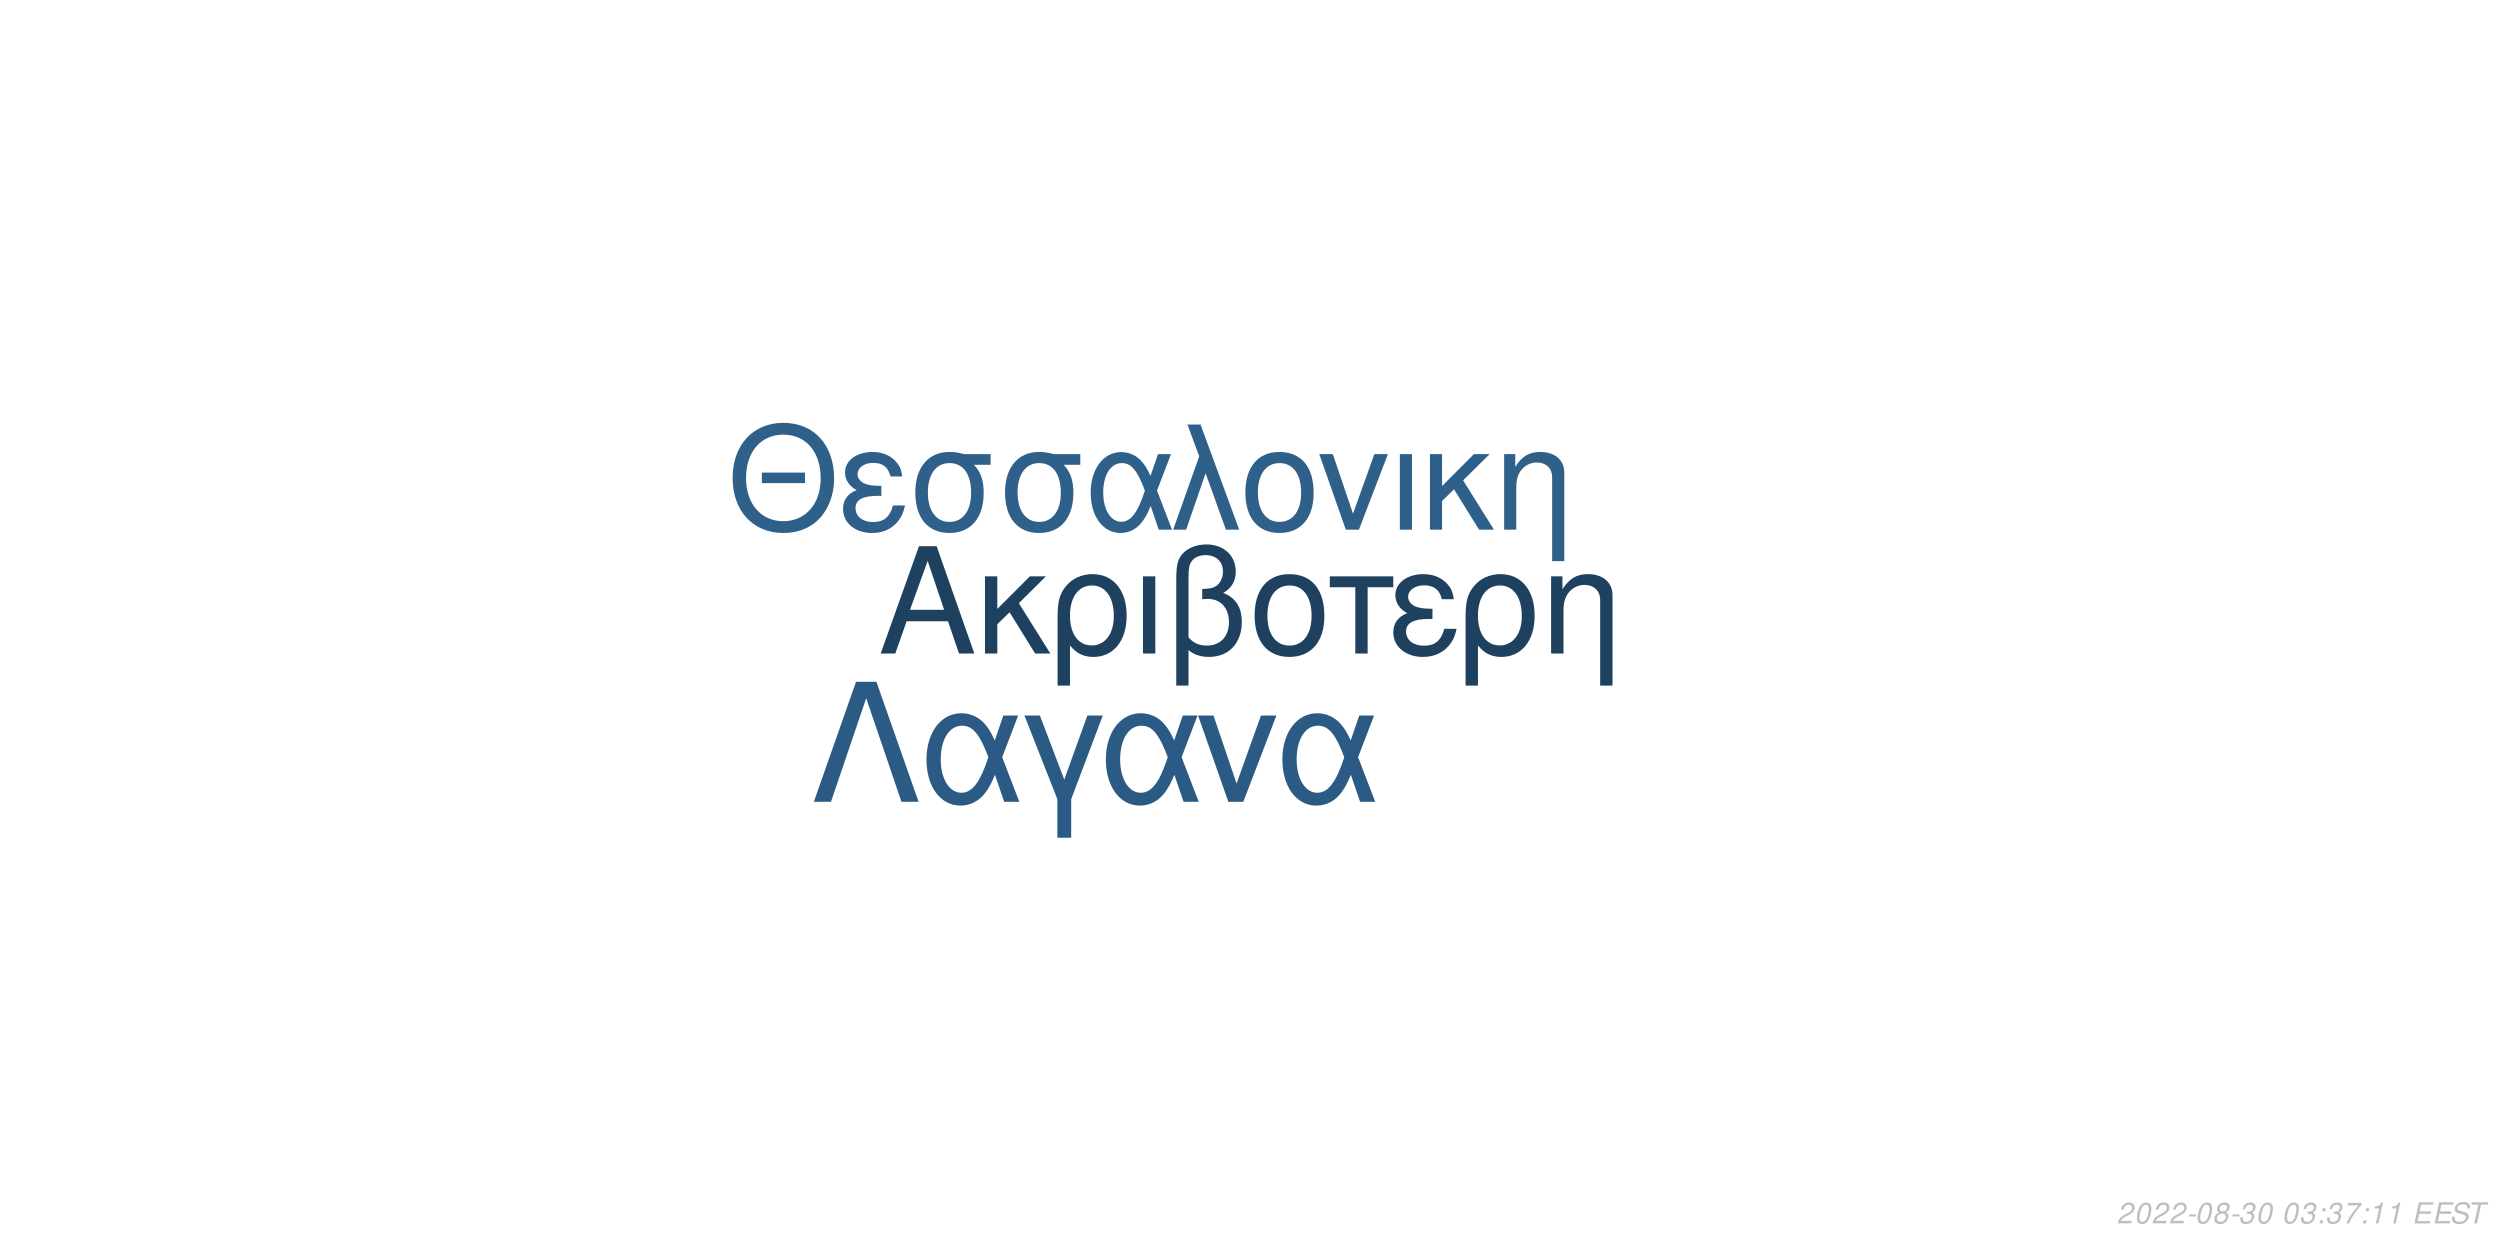
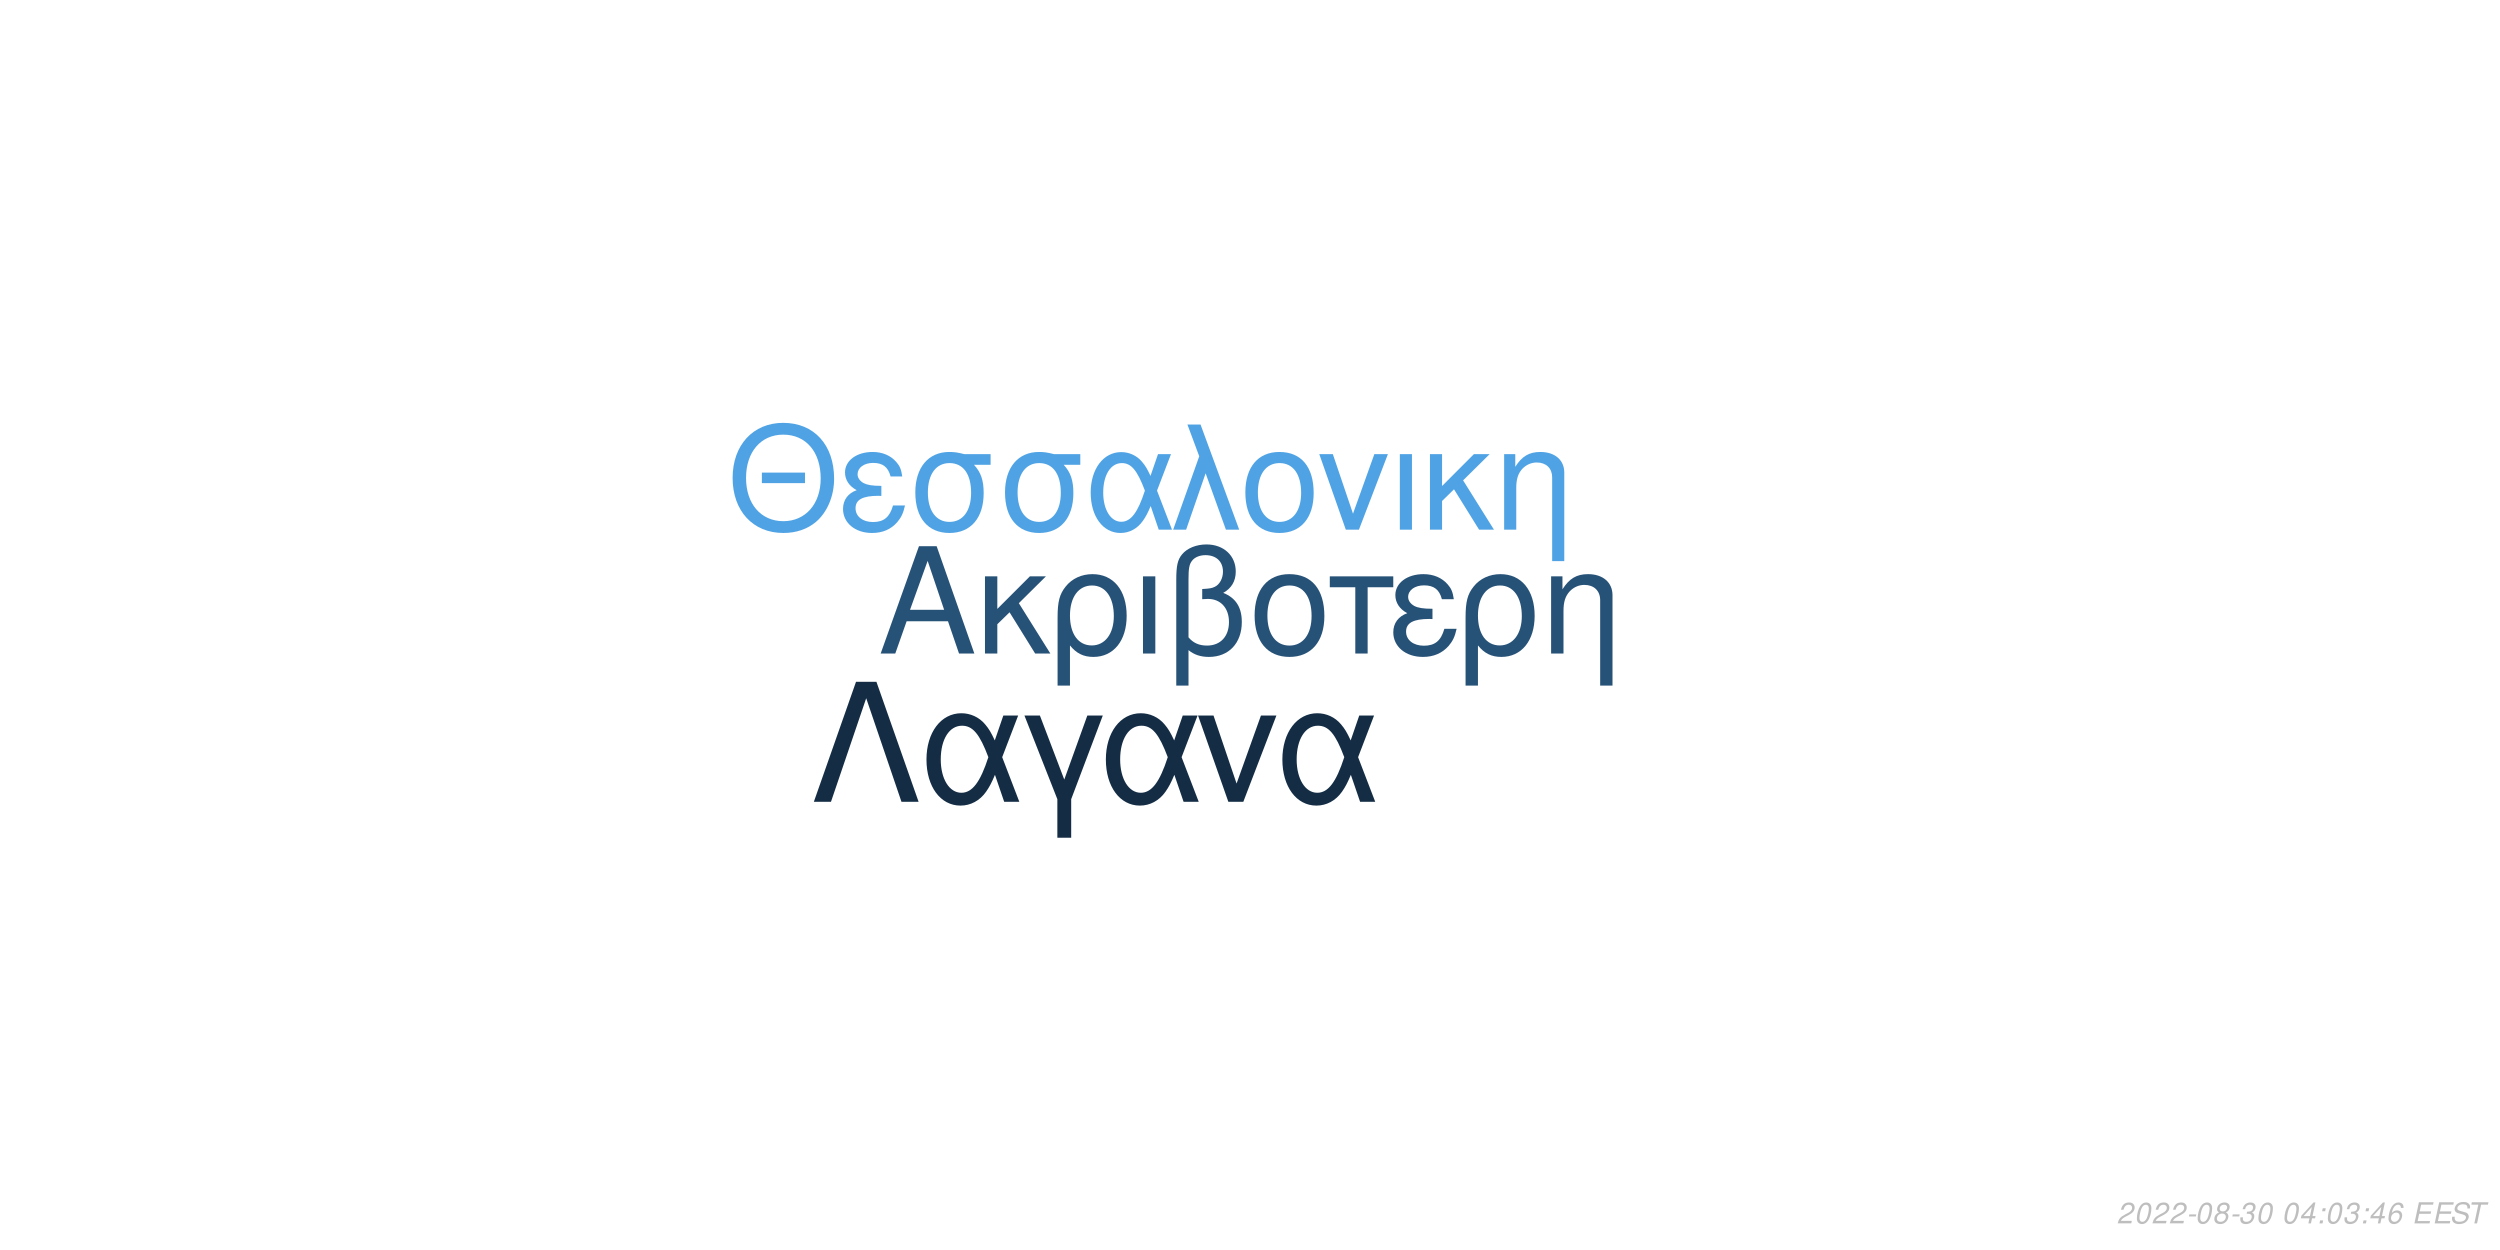
<svg xmlns="http://www.w3.org/2000/svg" xmlns:xlink="http://www.w3.org/1999/xlink" width="864pt" height="432pt" viewBox="0 0 864 432" version="1.1">
  <defs>
    <g>
      <symbol overflow="visible" id="glyph0-0">
        <path style="stroke:none;" d="" />
      </symbol>
      <symbol overflow="visible" id="glyph0-1">
        <path style="stroke:none;" d="M 24.125 -11.141 L 27.938 0 L 33.234 0 L 20.203 -37.094 L 14.094 -37.094 L 0.859 0 L 5.906 0 L 9.828 -11.141 Z M 22.797 -15.109 L 11 -15.109 L 17.094 -32.016 Z M 22.797 -15.109 " />
      </symbol>
      <symbol overflow="visible" id="glyph0-2">
        <path style="stroke:none;" d="M 7.172 -15.422 L 7.172 -26.672 L 2.906 -26.672 L 2.906 0 L 7.172 0 L 7.172 -10.125 L 11.406 -14.25 L 20.25 0 L 25.5 0 L 14.609 -17.406 L 23.969 -26.672 L 18.422 -26.672 Z M 7.172 -15.422 " />
      </symbol>
      <symbol overflow="visible" id="glyph0-3">
        <path style="stroke:none;" d="M 3 11.094 L 7.281 11.094 L 7.281 -2.797 C 9.516 -0.047 11.953 1.172 15.375 1.172 C 22.344 1.172 26.875 -4.422 26.875 -13.031 C 26.875 -21.891 22.297 -27.438 15.062 -27.438 C 11.297 -27.438 7.984 -25.906 5.797 -23.156 C 3.672 -20.516 3 -17.969 3 -12.359 Z M 14.906 -23.516 C 19.547 -23.516 22.438 -19.438 22.438 -12.922 C 22.438 -6.812 19.391 -2.797 14.812 -2.797 C 10.172 -2.797 7.281 -6.766 7.281 -13.125 C 7.281 -19.484 10.234 -23.516 14.906 -23.516 Z M 14.906 -23.516 " />
      </symbol>
      <symbol overflow="visible" id="glyph0-4">
        <path style="stroke:none;" d="M 3.516 0 L 7.781 0 L 7.781 -26.672 L 3.516 -26.672 Z M 3.516 0 " />
      </symbol>
      <symbol overflow="visible" id="glyph0-5">
        <path style="stroke:none;" d="M 4.016 11.094 L 8.25 11.094 L 8.25 -1.172 C 10.172 0.406 12.422 1.172 15.312 1.172 C 22.188 1.172 26.672 -3.609 26.672 -10.891 C 26.672 -15.984 24.578 -19.234 20.25 -20.969 C 23.109 -22.547 24.578 -25.031 24.578 -28.344 C 24.578 -33.844 20.406 -37.703 14.453 -37.703 C 10.938 -37.703 7.734 -36.391 6 -34.25 C 4.484 -32.422 4.016 -30.328 4.016 -25.391 Z M 8.25 -25.656 C 8.25 -29.359 8.5 -30.844 9.469 -32.062 C 10.375 -33.281 12.156 -34 14.094 -34 C 17.812 -34 20.156 -31.812 20.156 -28.297 C 20.156 -25.953 18.984 -23.812 17.297 -23.047 C 16.281 -22.547 15.469 -22.438 12.984 -22.297 L 12.984 -18.781 C 13.734 -18.828 14.344 -18.875 14.969 -18.875 C 19.344 -18.875 22.234 -15.719 22.234 -10.891 C 22.234 -5.906 19.281 -2.75 14.656 -2.75 C 11.953 -2.75 9.922 -3.609 8.25 -5.594 Z M 8.25 -25.656 " />
      </symbol>
      <symbol overflow="visible" id="glyph0-6">
        <path style="stroke:none;" d="M 14.094 -27.438 C 6.562 -27.438 2.094 -22.094 2.094 -13.125 C 2.094 -4.125 6.562 1.172 14.141 1.172 C 21.672 1.172 26.203 -4.172 26.203 -12.922 C 26.203 -22.188 21.828 -27.438 14.094 -27.438 Z M 14.141 -23.516 C 18.938 -23.516 21.781 -19.594 21.781 -12.984 C 21.781 -6.672 18.828 -2.75 14.141 -2.75 C 9.422 -2.75 6.516 -6.672 6.516 -13.125 C 6.516 -19.594 9.422 -23.516 14.141 -23.516 Z M 14.141 -23.516 " />
      </symbol>
      <symbol overflow="visible" id="glyph0-7">
        <path style="stroke:none;" d="M 7.891 0 L 12.156 0 L 12.156 -22.906 L 21.016 -22.906 L 21.016 -26.672 L -0.922 -26.672 L -0.922 -22.906 L 7.891 -22.906 Z M 7.891 0 " />
      </symbol>
      <symbol overflow="visible" id="glyph0-8">
        <path style="stroke:none;" d="M 14.562 -15.469 C 11.344 -15.469 9.562 -15.781 8.297 -16.438 C 6.922 -17.203 6.156 -18.328 6.156 -19.547 C 6.156 -21.891 8.453 -23.562 11.656 -23.562 C 15.062 -23.562 16.953 -22.094 17.812 -18.781 L 21.938 -18.781 C 21.578 -21.266 21.062 -22.5 19.797 -23.922 C 17.812 -26.203 14.906 -27.438 11.453 -27.438 C 5.797 -27.438 1.734 -24.375 1.734 -20.203 C 1.734 -17.609 3.156 -15.375 5.859 -13.938 C 2.797 -12.875 1.016 -10.484 1.016 -7.328 C 1.016 -2.391 5.297 1.172 11.25 1.172 C 14.969 1.172 17.906 -0.109 20.156 -2.641 C 21.578 -4.328 22.297 -5.797 22.906 -8.547 L 18.672 -8.547 C 17.5 -4.422 15.422 -2.703 11.609 -2.703 C 7.938 -2.703 5.438 -4.688 5.438 -7.578 C 5.438 -10.578 7.938 -11.953 13.484 -11.953 C 13.641 -11.953 14.094 -11.953 14.562 -11.906 Z M 14.562 -15.469 " />
      </symbol>
      <symbol overflow="visible" id="glyph0-9">
        <path style="stroke:none;" d="M 3.562 -26.672 L 3.562 0 L 7.844 0 L 7.844 -14.703 C 7.844 -17.906 8.5 -19.891 10.031 -21.531 C 11.406 -22.953 13.188 -23.719 15.062 -23.719 C 18.375 -23.719 20.516 -21.672 20.516 -18.469 L 20.516 11.094 L 24.781 11.094 L 24.781 -20.156 C 24.781 -24.578 21.469 -27.438 16.328 -27.438 C 12.359 -27.438 9.828 -25.906 7.484 -22.188 L 7.484 -26.672 Z M 3.562 -26.672 " />
      </symbol>
      <symbol overflow="visible" id="glyph1-0">
        <path style="stroke:none;" d="" />
      </symbol>
      <symbol overflow="visible" id="glyph1-1">
        <path style="stroke:none;" d="M 26.859 -19.734 L 11.953 -19.734 L 11.953 -16.094 L 26.859 -16.094 Z M 19.328 -36.922 C 8.922 -36.922 1.844 -29.25 1.844 -17.891 C 1.844 -6.484 8.875 1.141 19.391 1.141 C 23.812 1.141 27.703 -0.203 30.641 -2.688 C 34.578 -6.031 36.922 -11.656 36.922 -17.594 C 36.922 -29.297 30 -36.922 19.328 -36.922 Z M 19.328 -32.844 C 27.203 -32.844 32.281 -26.906 32.281 -17.688 C 32.281 -8.922 27.062 -2.938 19.391 -2.938 C 11.609 -2.938 6.484 -8.922 6.484 -17.891 C 6.484 -26.859 11.609 -32.844 19.328 -32.844 Z M 19.328 -32.844 " />
      </symbol>
      <symbol overflow="visible" id="glyph1-2">
        <path style="stroke:none;" d="M 14.25 -15.141 C 11.109 -15.141 9.375 -15.453 8.125 -16.094 C 6.781 -16.844 6.031 -17.938 6.031 -19.141 C 6.031 -21.422 8.266 -23.078 11.406 -23.078 C 14.75 -23.078 16.594 -21.625 17.438 -18.391 L 21.469 -18.391 C 21.125 -20.828 20.625 -22.031 19.391 -23.422 C 17.438 -25.656 14.594 -26.859 11.219 -26.859 C 5.688 -26.859 1.688 -23.875 1.688 -19.781 C 1.688 -17.234 3.094 -15.047 5.734 -13.656 C 2.734 -12.609 1 -10.266 1 -7.172 C 1 -2.344 5.188 1.141 11.016 1.141 C 14.656 1.141 17.547 -0.094 19.734 -2.594 C 21.125 -4.234 21.828 -5.688 22.422 -8.375 L 18.281 -8.375 C 17.141 -4.328 15.094 -2.641 11.359 -2.641 C 7.766 -2.641 5.328 -4.578 5.328 -7.422 C 5.328 -10.359 7.766 -11.703 13.203 -11.703 C 13.359 -11.703 13.797 -11.703 14.25 -11.656 Z M 14.25 -15.141 " />
      </symbol>
      <symbol overflow="visible" id="glyph1-3">
        <path style="stroke:none;" d="M 29 -26.109 L 19.938 -26.109 C 17.594 -26.703 16.438 -26.859 14.703 -26.859 C 7.469 -26.859 2.984 -21.469 2.984 -12.859 C 2.984 -4.031 7.375 1.141 14.797 1.141 C 22.172 1.141 26.609 -4.078 26.609 -12.656 C 26.609 -17.047 25.656 -19.828 23.266 -22.422 L 29 -22.422 Z M 14.797 -23.016 C 19.531 -23.016 22.266 -19.234 22.266 -12.75 C 22.266 -6.531 19.438 -2.688 14.797 -2.688 C 10.172 -2.688 7.328 -6.531 7.328 -12.859 C 7.328 -19.188 10.172 -23.016 14.797 -23.016 Z M 14.797 -23.016 " />
      </symbol>
      <symbol overflow="visible" id="glyph1-4">
        <path style="stroke:none;" d="M 29.344 -26.109 L 24.859 -26.109 L 22.266 -18.578 C 21.125 -21.031 20.484 -22.125 19.328 -23.469 C 17.547 -25.609 14.906 -26.812 12.156 -26.812 C 5.984 -26.812 1.594 -20.984 1.594 -12.812 C 1.594 -4.578 5.828 1.141 11.906 1.141 C 14.953 1.141 17.734 -0.344 19.625 -3.047 C 20.672 -4.531 21.281 -5.688 22.328 -8.172 L 25.109 0 L 29.703 0 L 24.516 -13.5 Z M 20.328 -13.5 C 17.891 -5.922 15.453 -2.734 12.156 -2.734 C 8.516 -2.734 5.922 -6.922 5.922 -12.812 C 5.922 -18.938 8.516 -23.016 12.359 -23.016 C 15.594 -23.016 17.688 -20.531 20.328 -13.5 Z M 20.328 -13.5 " />
      </symbol>
      <symbol overflow="visible" id="glyph1-5">
        <path style="stroke:none;" d="M 1.094 0 L 5.578 0 L 12.312 -19.484 L 19.328 0 L 23.922 0 L 10.562 -36.328 L 6.031 -36.328 L 10.109 -25.359 Z M 1.094 0 " />
      </symbol>
      <symbol overflow="visible" id="glyph1-6">
        <path style="stroke:none;" d="M 13.797 -26.859 C 6.422 -26.859 2.047 -21.625 2.047 -12.859 C 2.047 -4.031 6.422 1.141 13.859 1.141 C 21.234 1.141 25.656 -4.078 25.656 -12.656 C 25.656 -21.719 21.375 -26.859 13.797 -26.859 Z M 13.859 -23.016 C 18.531 -23.016 21.328 -19.188 21.328 -12.703 C 21.328 -6.531 18.438 -2.688 13.859 -2.688 C 9.219 -2.688 6.375 -6.531 6.375 -12.859 C 6.375 -19.188 9.219 -23.016 13.859 -23.016 Z M 13.859 -23.016 " />
      </symbol>
      <symbol overflow="visible" id="glyph1-7">
        <path style="stroke:none;" d="M 14.297 0 L 24.312 -26.109 L 19.625 -26.109 L 12.25 -5.531 L 5.281 -26.109 L 0.594 -26.109 L 9.766 0 Z M 14.297 0 " />
      </symbol>
      <symbol overflow="visible" id="glyph1-8">
        <path style="stroke:none;" d="M 3.438 0 L 7.625 0 L 7.625 -26.109 L 3.438 -26.109 Z M 3.438 0 " />
      </symbol>
      <symbol overflow="visible" id="glyph1-9">
        <path style="stroke:none;" d="M 7.031 -15.094 L 7.031 -26.109 L 2.844 -26.109 L 2.844 0 L 7.031 0 L 7.031 -9.922 L 11.156 -13.953 L 19.828 0 L 24.969 0 L 14.297 -17.047 L 23.469 -26.109 L 18.031 -26.109 Z M 7.031 -15.094 " />
      </symbol>
      <symbol overflow="visible" id="glyph1-10">
        <path style="stroke:none;" d="M 3.484 -26.109 L 3.484 0 L 7.672 0 L 7.672 -14.406 C 7.672 -17.547 8.328 -19.484 9.812 -21.078 C 11.156 -22.469 12.906 -23.219 14.75 -23.219 C 17.984 -23.219 20.078 -21.234 20.078 -18.094 L 20.078 10.859 L 24.266 10.859 L 24.266 -19.734 C 24.266 -24.062 21.031 -26.859 16 -26.859 C 12.109 -26.859 9.609 -25.359 7.328 -21.719 L 7.328 -26.109 Z M 3.484 -26.109 " />
      </symbol>
      <symbol overflow="visible" id="glyph2-0">
        <path style="stroke:none;" d="" />
      </symbol>
      <symbol overflow="visible" id="glyph2-1">
        <path style="stroke:none;" d="M 22.531 -41.484 L 15.484 -41.484 L 0.906 0 L 6.828 0 L 19 -35.797 L 31.188 0 L 37.109 0 Z M 22.531 -41.484 " />
      </symbol>
      <symbol overflow="visible" id="glyph2-2">
        <path style="stroke:none;" d="M 33.516 -29.812 L 28.391 -29.812 L 25.438 -21.219 C 24.125 -24.016 23.391 -25.266 22.078 -26.797 C 20.031 -29.25 17.016 -30.609 13.891 -30.609 C 6.828 -30.609 1.828 -23.953 1.828 -14.625 C 1.828 -5.234 6.656 1.312 13.594 1.312 C 17.078 1.312 20.266 -0.391 22.422 -3.469 C 23.609 -5.172 24.297 -6.484 25.5 -9.328 L 28.688 0 L 33.922 0 L 28 -15.422 Z M 23.219 -15.422 C 20.422 -6.766 17.641 -3.125 13.891 -3.125 C 9.734 -3.125 6.766 -7.906 6.766 -14.625 C 6.766 -21.625 9.734 -26.297 14.109 -26.297 C 17.812 -26.297 20.203 -23.453 23.219 -15.422 Z M 23.219 -15.422 " />
      </symbol>
      <symbol overflow="visible" id="glyph2-3">
        <path style="stroke:none;" d="M 12.062 12.406 L 16.844 12.406 L 16.844 -0.906 L 27.766 -29.812 L 22.422 -29.812 L 14.453 -7.688 L 6.031 -29.812 L 0.688 -29.812 L 12.062 -0.906 Z M 12.062 12.406 " />
      </symbol>
      <symbol overflow="visible" id="glyph2-4">
        <path style="stroke:none;" d="M 16.328 0 L 27.766 -29.812 L 22.422 -29.812 L 14 -6.312 L 6.031 -29.812 L 0.688 -29.812 L 11.156 0 Z M 16.328 0 " />
      </symbol>
      <symbol overflow="visible" id="glyph3-0">
        <path style="stroke:none;" d="" />
      </symbol>
      <symbol overflow="visible" id="glyph3-1">
        <path style="stroke:none;" d="M 5.234 -0.875 L 1.469 -0.875 C 1.641 -1.375 2.203 -1.891 3.109 -2.344 L 4.234 -2.938 C 5.562 -3.625 6.219 -4.469 6.219 -5.484 C 6.219 -5.938 6.062 -6.359 5.797 -6.656 C 5.469 -7.047 4.984 -7.234 4.312 -7.234 C 2.766 -7.234 1.891 -6.453 1.484 -4.734 L 2.375 -4.734 C 2.484 -5.188 2.609 -5.484 2.797 -5.75 C 3.094 -6.203 3.609 -6.453 4.188 -6.453 C 4.891 -6.453 5.344 -6.031 5.344 -5.375 C 5.344 -4.703 4.859 -4.094 4.016 -3.656 L 2.984 -3.125 C 1.234 -2.188 0.797 -1.656 0.344 -0.016 L 5.047 -0.016 Z M 5.234 -0.875 " />
      </symbol>
      <symbol overflow="visible" id="glyph3-2">
        <path style="stroke:none;" d="M 4.203 -7.234 C 3.375 -7.234 2.688 -6.812 2.125 -5.984 C 1.484 -5.047 0.984 -3.188 0.984 -1.734 C 0.984 -1.109 1.172 -0.562 1.484 -0.266 C 1.797 0.047 2.281 0.234 2.766 0.234 C 3.625 0.234 4.281 -0.156 4.859 -1.016 C 5.516 -1.953 6 -3.797 6 -5.266 C 6 -6.5 5.328 -7.234 4.203 -7.234 Z M 4.094 -6.453 C 4.734 -6.453 5.125 -5.984 5.125 -5.156 C 5.125 -4.203 4.781 -2.625 4.406 -1.812 C 3.984 -0.938 3.516 -0.547 2.875 -0.547 C 2.25 -0.547 1.875 -1.031 1.875 -1.828 C 1.875 -2.797 2.203 -4.344 2.594 -5.203 C 2.984 -6.047 3.453 -6.453 4.094 -6.453 Z M 4.094 -6.453 " />
      </symbol>
      <symbol overflow="visible" id="glyph3-3">
        <path style="stroke:none;" d="M 3.516 -3.125 L 1.125 -3.125 L 0.969 -2.406 L 3.359 -2.406 Z M 3.516 -3.125 " />
      </symbol>
      <symbol overflow="visible" id="glyph3-4">
        <path style="stroke:none;" d="M 4.766 -3.797 C 5.078 -3.969 5.234 -4.078 5.438 -4.234 C 5.812 -4.594 6.062 -5.172 6.062 -5.734 C 6.062 -6.625 5.344 -7.234 4.266 -7.234 C 2.812 -7.234 1.703 -6.219 1.703 -4.875 C 1.703 -4.406 1.875 -4.125 2.359 -3.812 C 1.297 -3.312 0.75 -2.516 0.75 -1.469 C 0.75 -0.438 1.547 0.234 2.812 0.234 C 3.656 0.234 4.359 -0.094 4.938 -0.734 C 5.359 -1.234 5.609 -1.859 5.609 -2.438 C 5.609 -3.047 5.312 -3.516 4.766 -3.797 Z M 4.109 -6.453 C 4.797 -6.453 5.188 -6.125 5.188 -5.578 C 5.188 -5.266 5.062 -4.922 4.859 -4.672 C 4.562 -4.312 4.188 -4.156 3.656 -4.156 C 2.984 -4.156 2.594 -4.453 2.594 -4.984 C 2.594 -5.859 3.203 -6.453 4.109 -6.453 Z M 3.453 -3.406 C 4.234 -3.406 4.734 -2.984 4.734 -2.312 C 4.734 -1.312 3.922 -0.547 2.875 -0.547 C 2.125 -0.547 1.625 -0.969 1.625 -1.625 C 1.625 -2.609 2.438 -3.406 3.453 -3.406 Z M 3.453 -3.406 " />
      </symbol>
      <symbol overflow="visible" id="glyph3-5">
        <path style="stroke:none;" d="M 2.922 -3.312 C 3.125 -3.344 3.234 -3.344 3.375 -3.344 C 4.203 -3.344 4.688 -3 4.688 -2.406 C 4.688 -1.312 3.906 -0.547 2.781 -0.547 C 2.047 -0.547 1.594 -0.938 1.594 -1.562 C 1.594 -1.719 1.609 -1.844 1.656 -2.094 L 0.766 -2.094 C 0.734 -1.797 0.719 -1.641 0.719 -1.469 C 0.719 -0.375 1.406 0.234 2.641 0.234 C 3.547 0.234 4.297 -0.078 4.812 -0.656 C 5.266 -1.156 5.562 -1.875 5.562 -2.547 C 5.562 -3.125 5.344 -3.453 4.797 -3.734 C 5.641 -4.234 6.016 -4.844 6.016 -5.734 C 6.016 -6.656 5.312 -7.234 4.203 -7.234 C 3.375 -7.234 2.672 -6.938 2.188 -6.375 C 1.891 -6.031 1.703 -5.641 1.516 -4.906 L 2.391 -4.906 C 2.5 -5.359 2.594 -5.594 2.734 -5.812 C 3.047 -6.234 3.516 -6.453 4.078 -6.453 C 4.734 -6.453 5.141 -6.125 5.141 -5.578 C 5.141 -5.188 5.016 -4.797 4.797 -4.547 C 4.516 -4.234 4 -4.062 3.266 -4.062 L 3.078 -4.062 Z M 2.922 -3.312 " />
      </symbol>
      <symbol overflow="visible" id="glyph3-6">
        <path style="stroke:none;" d="" />
      </symbol>
      <symbol overflow="visible" id="glyph3-7">
+         <path style="stroke:none;" d="M 3.625 -1.75 L 3.266 0 L 4.141 0 L 4.516 -1.75 L 5.562 -1.75 L 5.734 -2.531 L 4.688 -2.531 L 5.688 -7.234 L 5.016 -7.234 L 0.844 -2.672 L 0.641 -1.75 Z M 3.797 -2.531 L 1.594 -2.531 L 4.469 -5.703 Z M 3.797 -2.531 " />
+       </symbol>
+       <symbol overflow="visible" id="glyph3-8">
        <path style="stroke:none;" d="M 2.359 -1.031 L 1.312 -1.031 L 1.094 0 L 2.141 0 Z M 3.266 -5.234 L 2.219 -5.234 L 2 -4.203 L 3.047 -4.203 Z M 3.266 -5.234 " />
      </symbol>
-       <symbol overflow="visible" id="glyph3-8">
-         <path style="stroke:none;" d="M 6.703 -7.094 L 1.953 -7.094 L 1.766 -6.219 L 5.594 -6.219 C 3.344 -3.688 2.266 -2.109 1.375 0 L 2.344 0 C 3.031 -1.906 4.828 -4.594 6.547 -6.281 Z M 6.703 -7.094 " />
-       </symbol>
      <symbol overflow="visible" id="glyph3-9">
-         <path style="stroke:none;" d="M 3.703 -5.188 L 2.594 0 L 3.469 0 L 5.016 -7.234 L 4.438 -7.234 C 3.906 -6.156 3.688 -6.016 2.234 -5.812 L 2.109 -5.188 Z M 3.703 -5.188 " />
+         <path style="stroke:none;" d="M 6.125 -5.344 L 6.141 -5.625 C 6.141 -6.609 5.453 -7.234 4.391 -7.234 C 3.438 -7.234 2.641 -6.719 2.016 -5.703 C 1.422 -4.781 0.938 -2.953 0.938 -1.688 C 0.938 -0.516 1.688 0.234 2.859 0.234 C 3.703 0.234 4.438 -0.156 5 -0.875 C 5.406 -1.422 5.672 -2.156 5.672 -2.766 C 5.672 -3.812 4.969 -4.5 3.906 -4.5 C 3.234 -4.5 2.672 -4.234 2.094 -3.625 C 2.406 -5.375 3.234 -6.453 4.25 -6.453 C 4.703 -6.453 5.062 -6.234 5.172 -5.844 C 5.203 -5.719 5.234 -5.578 5.25 -5.344 Z M 3.656 -3.734 C 4.344 -3.734 4.797 -3.281 4.797 -2.625 C 4.797 -1.469 3.984 -0.547 2.984 -0.547 C 2.297 -0.547 1.812 -1.047 1.812 -1.766 C 1.812 -2.859 2.625 -3.734 3.656 -3.734 Z M 3.656 -3.734 " />
      </symbol>
      <symbol overflow="visible" id="glyph3-10">
        <path style="stroke:none;" d="M 2.547 -3.312 L 6.5 -3.312 L 6.688 -4.141 L 2.719 -4.141 L 3.219 -6.469 L 7.344 -6.469 L 7.516 -7.297 L 2.453 -7.297 L 0.906 0 L 6.125 0 L 6.297 -0.812 L 2.016 -0.812 Z M 2.547 -3.312 " />
      </symbol>
      <symbol overflow="visible" id="glyph3-11">
        <path style="stroke:none;" d="M 7.062 -5.156 C 7.125 -5.438 7.141 -5.562 7.141 -5.703 C 7.141 -6.156 6.938 -6.594 6.594 -6.891 C 6.188 -7.25 5.656 -7.406 4.875 -7.406 C 3.844 -7.406 3.047 -7.125 2.5 -6.562 C 2.094 -6.141 1.781 -5.438 1.781 -4.922 C 1.781 -4.297 2.219 -3.766 2.891 -3.562 L 4.594 -3.094 C 5.406 -2.859 5.734 -2.578 5.734 -2.094 C 5.734 -1.781 5.547 -1.406 5.266 -1.141 C 4.844 -0.766 4.266 -0.578 3.453 -0.578 C 2.328 -0.578 1.812 -0.984 1.812 -1.906 C 1.812 -2.047 1.812 -2.125 1.844 -2.312 L 0.984 -2.312 C 0.906 -2.062 0.891 -1.906 0.891 -1.688 C 0.891 -0.484 1.797 0.234 3.297 0.234 C 4.359 0.234 5.234 -0.062 5.812 -0.609 C 6.344 -1.078 6.688 -1.797 6.688 -2.375 C 6.688 -2.641 6.609 -2.906 6.453 -3.156 C 6.234 -3.5 5.938 -3.703 5.469 -3.828 L 3.75 -4.312 C 2.984 -4.547 2.734 -4.734 2.734 -5.188 C 2.734 -5.547 2.875 -5.844 3.188 -6.109 C 3.547 -6.438 4.031 -6.594 4.703 -6.594 C 5.266 -6.594 5.688 -6.484 5.906 -6.297 C 6.094 -6.125 6.219 -5.797 6.219 -5.516 C 6.219 -5.422 6.203 -5.344 6.188 -5.156 Z M 7.062 -5.156 " />
      </symbol>
      <symbol overflow="visible" id="glyph3-12">
        <path style="stroke:none;" d="M 4.938 -6.469 L 7.312 -6.469 L 7.484 -7.297 L 1.75 -7.297 L 1.578 -6.469 L 3.984 -6.469 L 2.609 0 L 3.547 0 Z M 4.938 -6.469 " />
      </symbol>
    </g>
  </defs>
  <g id="surface1">
    <rect x="0" y="0" width="864" height="432" style="fill:rgb(100%,100%,100%);fill-opacity:1;stroke:none;" />
-     <g style="fill:rgb(11.765%,25.49%,37.647%);fill-opacity:1;">
+     <g style="fill:rgb(15.294%,32.157%,47.059%);fill-opacity:1;">
      <use xlink:href="#glyph0-1" x="303.5" y="225.861" />
      <use xlink:href="#glyph0-2" x="337.5" y="225.861" />
      <use xlink:href="#glyph0-3" x="362.5" y="225.861" />
      <use xlink:href="#glyph0-4" x="391.5" y="225.861" />
      <use xlink:href="#glyph0-5" x="402.5" y="225.861" />
      <use xlink:href="#glyph0-6" x="431.5" y="225.861" />
      <use xlink:href="#glyph0-7" x="460.5" y="225.861" />
      <use xlink:href="#glyph0-8" x="480.5" y="225.861" />
      <use xlink:href="#glyph0-3" x="503.5" y="225.861" />
      <use xlink:href="#glyph0-9" x="532.5" y="225.861" />
    </g>
-     <g style="fill:rgb(18.039%,37.647%,54.118%);fill-opacity:1;">
+     <g style="fill:rgb(30.98%,63.922%,89.412%);fill-opacity:1;">
      <use xlink:href="#glyph1-1" x="251.348" y="183.058" />
      <use xlink:href="#glyph1-2" x="290.348" y="183.058" />
      <use xlink:href="#glyph1-3" x="313.348" y="183.058" />
      <use xlink:href="#glyph1-3" x="344.348" y="183.058" />
      <use xlink:href="#glyph1-4" x="375.348" y="183.058" />
      <use xlink:href="#glyph1-5" x="404.348" y="183.058" />
      <use xlink:href="#glyph1-6" x="428.348" y="183.058" />
      <use xlink:href="#glyph1-7" x="455.348" y="183.058" />
      <use xlink:href="#glyph1-8" x="480.348" y="183.058" />
      <use xlink:href="#glyph1-9" x="491.348" y="183.058" />
      <use xlink:href="#glyph1-10" x="516.348" y="183.058" />
    </g>
-     <g style="fill:rgb(16.863%,35.686%,51.765%);fill-opacity:1;">
+     <g style="fill:rgb(7.843%,17.647%,27.059%);fill-opacity:1;">
      <use xlink:href="#glyph2-1" x="280.359" y="277.105" />
      <use xlink:href="#glyph2-2" x="318.359" y="277.105" />
      <use xlink:href="#glyph2-3" x="353.359" y="277.105" />
      <use xlink:href="#glyph2-2" x="380.359" y="277.105" />
      <use xlink:href="#glyph2-4" x="413.359" y="277.105" />
      <use xlink:href="#glyph2-2" x="441.359" y="277.105" />
    </g>
    <g style="fill:rgb(74.51%,74.51%,74.51%);fill-opacity:1;">
      <use xlink:href="#glyph3-1" x="731.52" y="422.81" />
      <use xlink:href="#glyph3-2" x="737.52" y="422.81" />
      <use xlink:href="#glyph3-1" x="743.52" y="422.81" />
      <use xlink:href="#glyph3-1" x="749.52" y="422.81" />
      <use xlink:href="#glyph3-3" x="755.52" y="422.81" />
      <use xlink:href="#glyph3-2" x="758.52" y="422.81" />
      <use xlink:href="#glyph3-4" x="764.52" y="422.81" />
      <use xlink:href="#glyph3-3" x="770.52" y="422.81" />
      <use xlink:href="#glyph3-5" x="773.52" y="422.81" />
      <use xlink:href="#glyph3-2" x="779.52" y="422.81" />
      <use xlink:href="#glyph3-6" x="785.52" y="422.81" />
      <use xlink:href="#glyph3-2" x="788.52" y="422.81" />
-       <use xlink:href="#glyph3-5" x="794.52" y="422.81" />
-       <use xlink:href="#glyph3-7" x="800.52" y="422.81" />
-       <use xlink:href="#glyph3-5" x="803.52" y="422.81" />
-       <use xlink:href="#glyph3-8" x="809.52" y="422.81" />
-       <use xlink:href="#glyph3-7" x="815.52" y="422.81" />
-       <use xlink:href="#glyph3-9" x="818.52" y="422.81" />
+       <use xlink:href="#glyph3-7" x="794.52" y="422.81" />
+       <use xlink:href="#glyph3-8" x="800.52" y="422.81" />
+       <use xlink:href="#glyph3-2" x="803.52" y="422.81" />
+       <use xlink:href="#glyph3-5" x="809.52" y="422.81" />
+       <use xlink:href="#glyph3-8" x="815.52" y="422.81" />
+       <use xlink:href="#glyph3-7" x="818.52" y="422.81" />
      <use xlink:href="#glyph3-9" x="824.52" y="422.81" />
      <use xlink:href="#glyph3-6" x="830.52" y="422.81" />
      <use xlink:href="#glyph3-10" x="833.52" y="422.81" />
      <use xlink:href="#glyph3-10" x="840.52" y="422.81" />
      <use xlink:href="#glyph3-11" x="846.52" y="422.81" />
      <use xlink:href="#glyph3-12" x="852.52" y="422.81" />
    </g>
  </g>
</svg>
